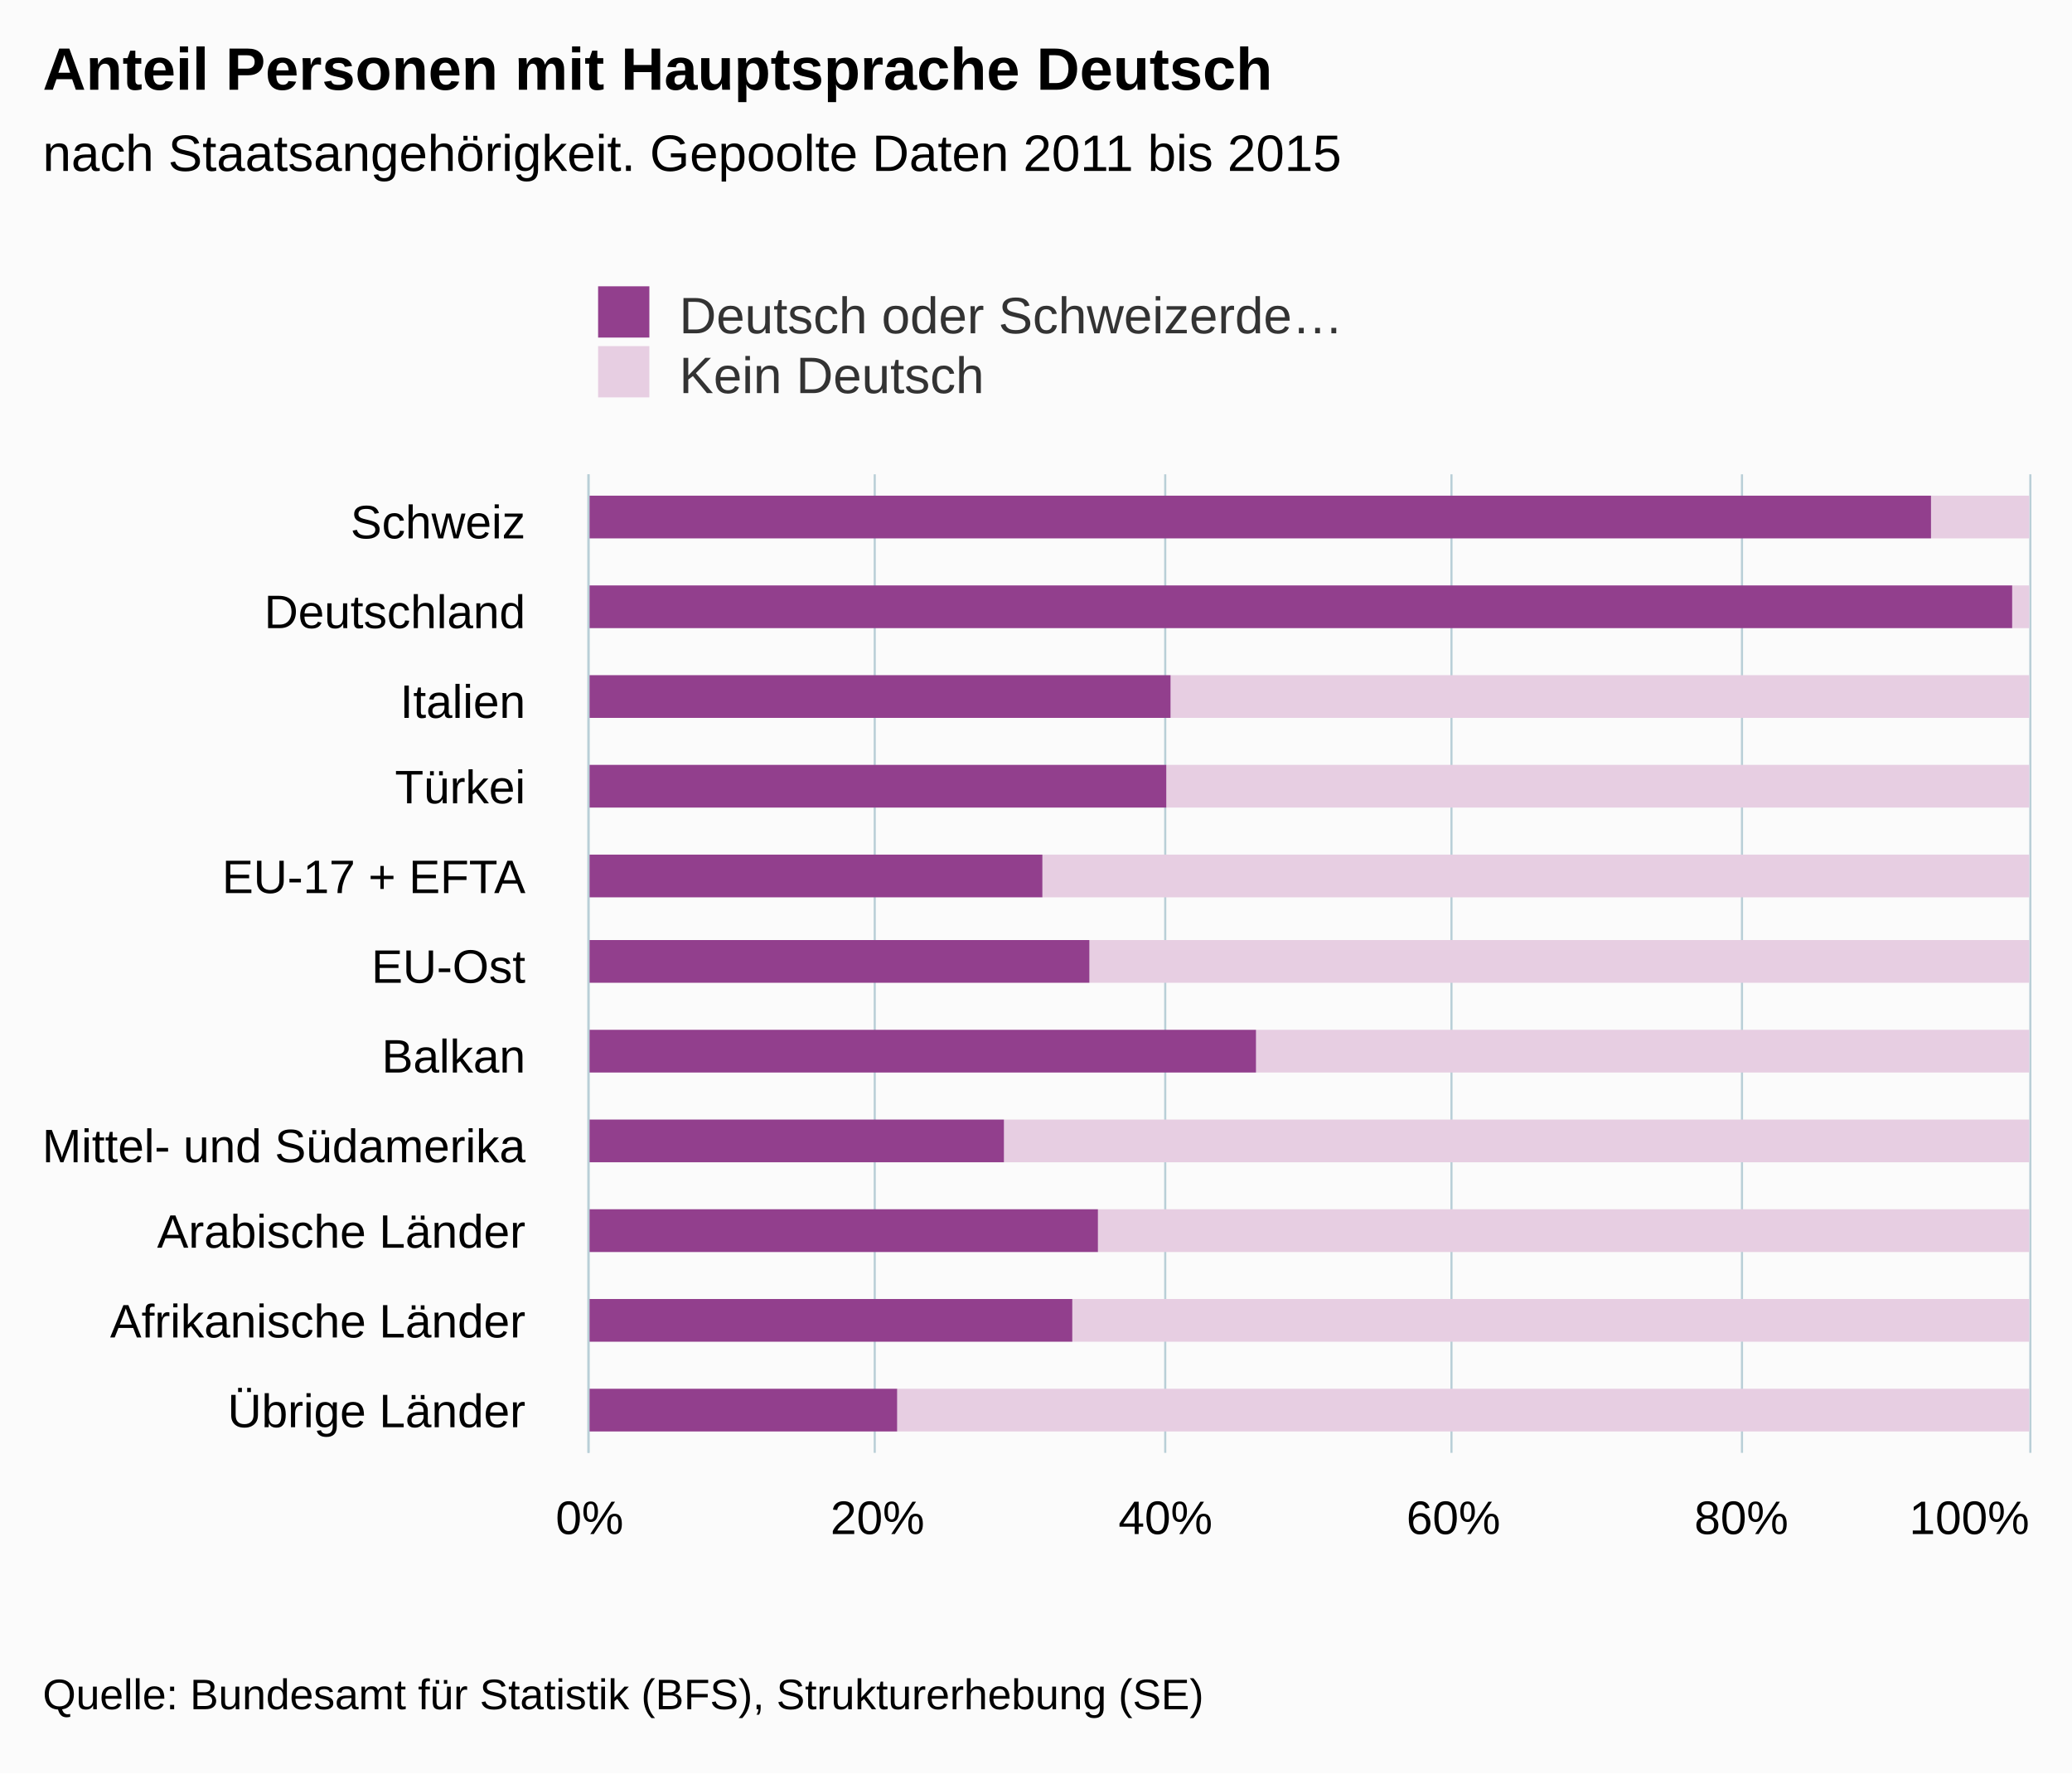
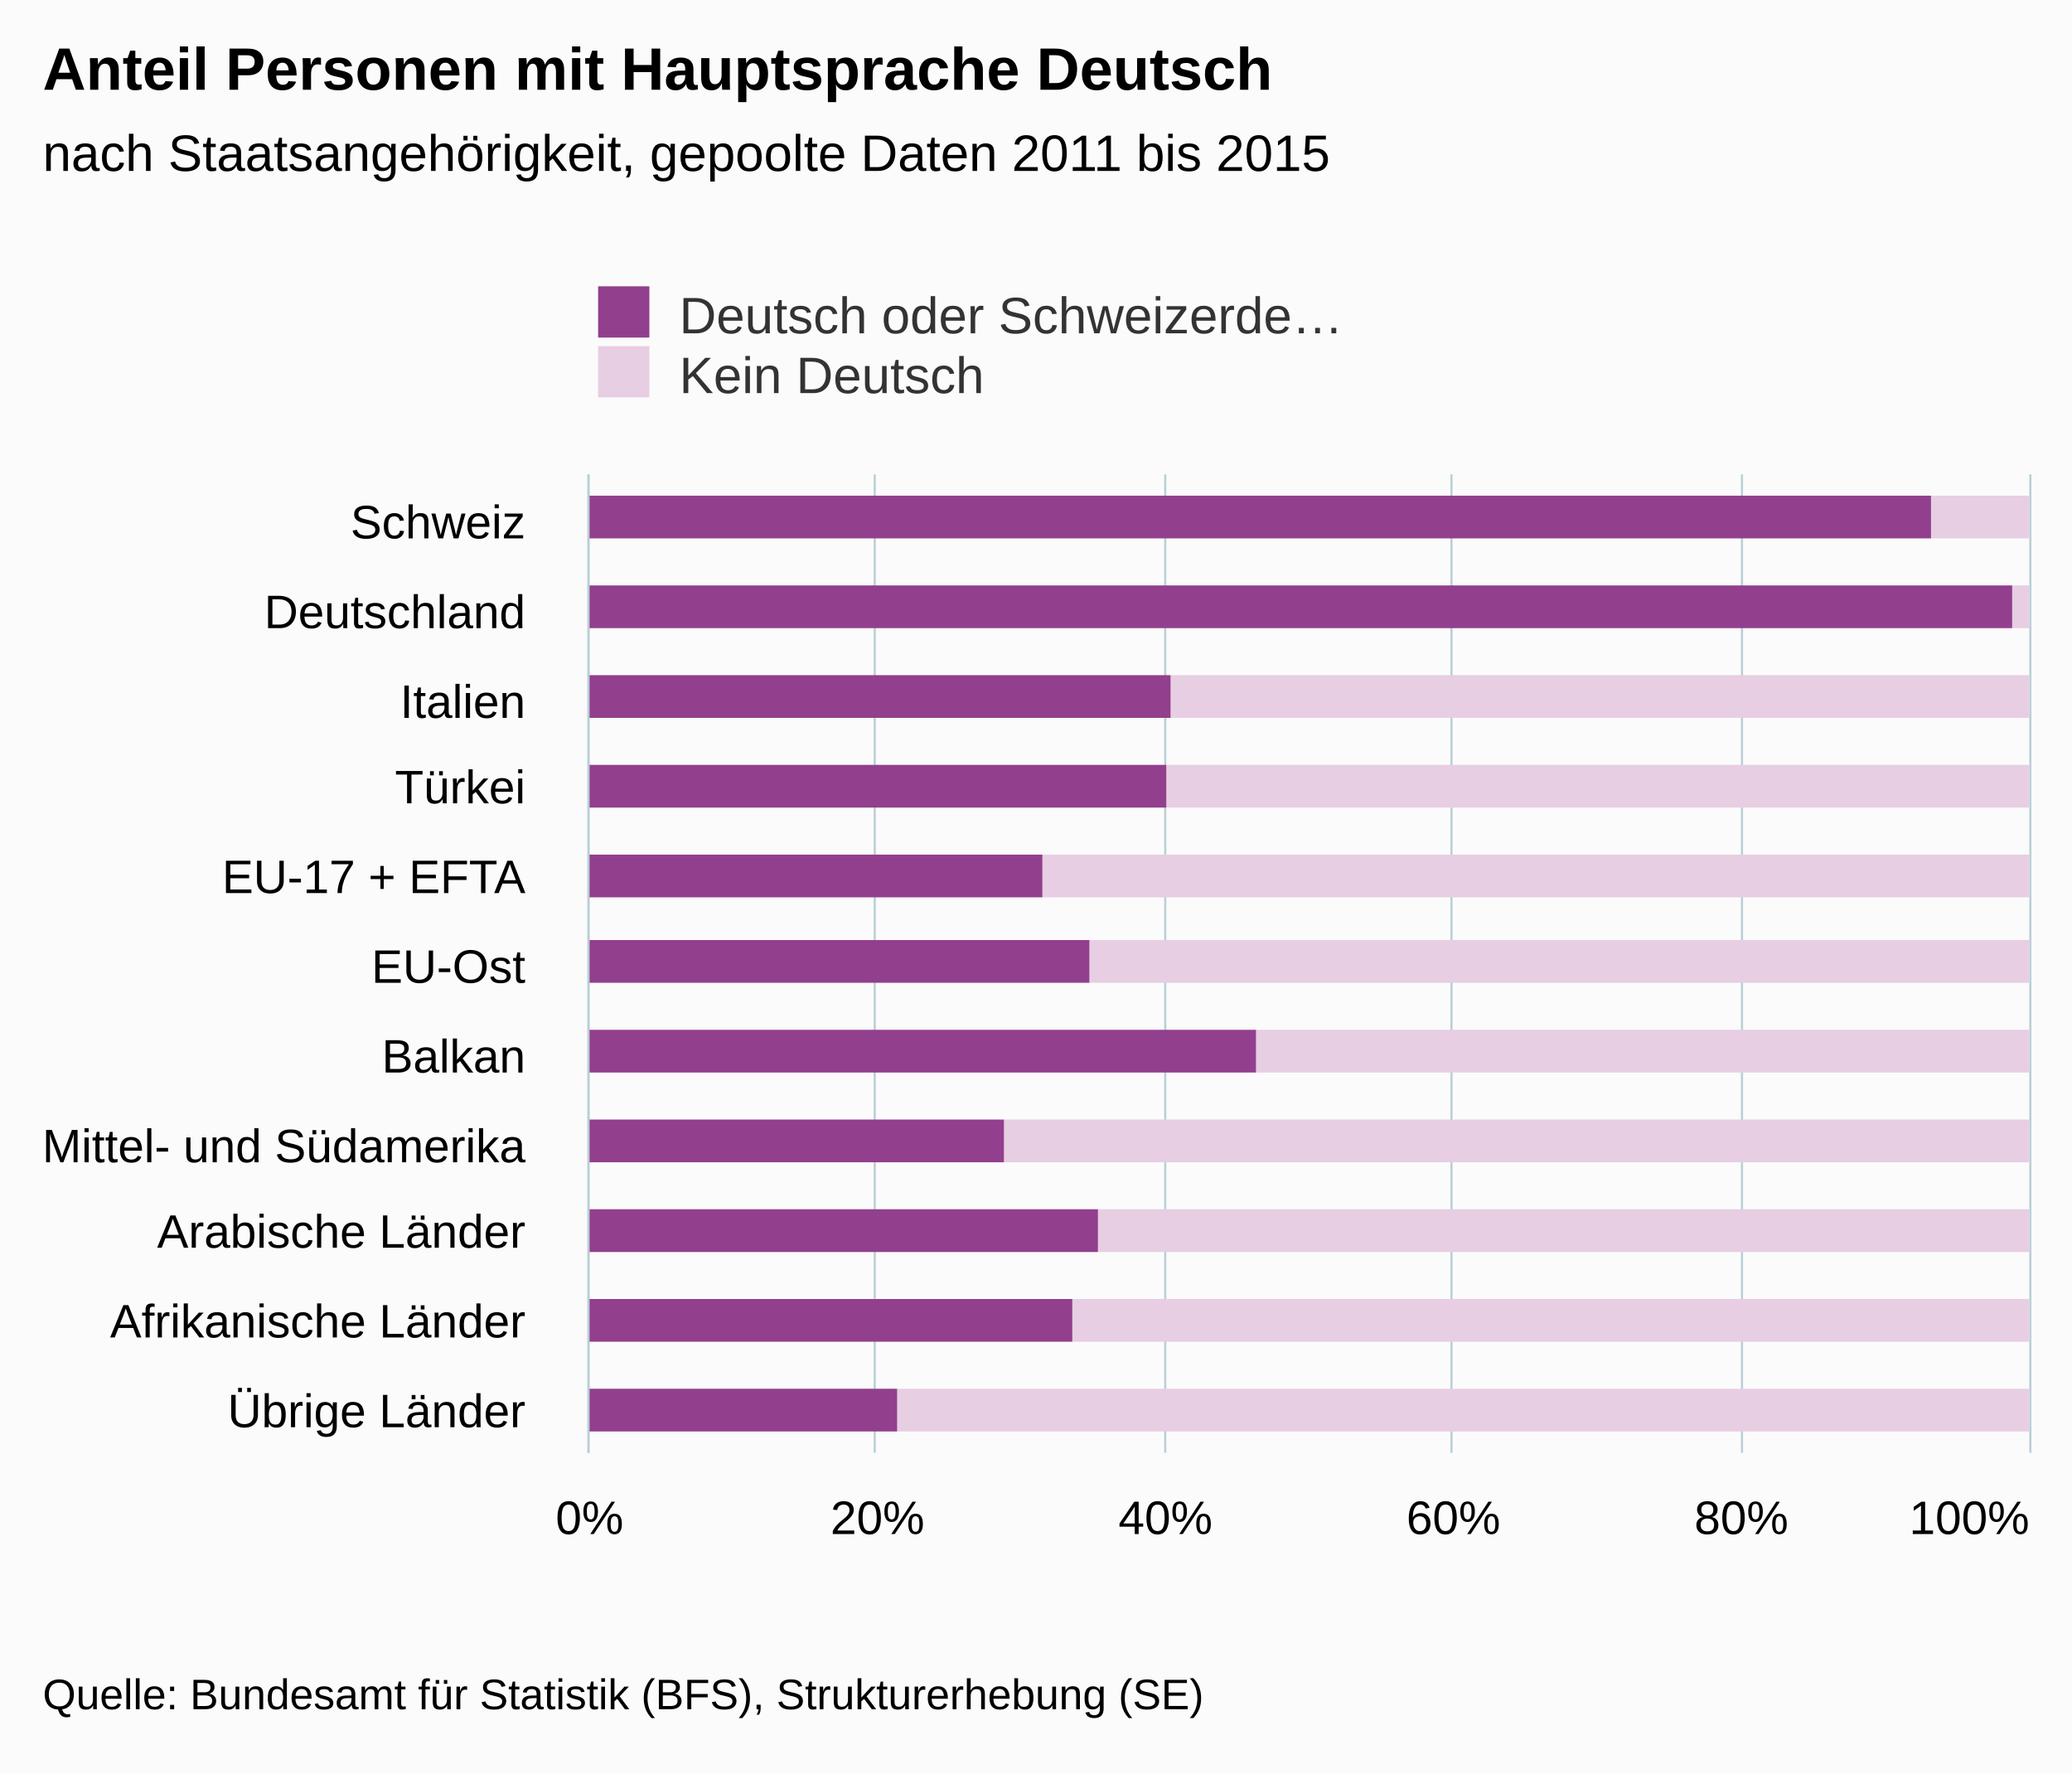
<svg xmlns="http://www.w3.org/2000/svg" version="1.1" class="highcharts-root" style="font-family:arial;font-size:12px;" viewBox="0 0 485 415">
  <defs>
    <clipPath>
      <rect x="0" y="0" width="229" height="337" fill="none" />
    </clipPath>
    <clipPath id="a">
      <rect x="0" y="0" width="229" height="337" fill="none" />
    </clipPath>
  </defs>
  <rect fill="#fbfbfb" class="highcharts-background" x="0" y="0" width="485" height="415" rx="0" ry="0" />
  <rect fill="none" class="highcharts-plot-background" x="138" y="111" width="337" height="229" />
  <g class="highcharts-pane-group" />
  <g class="highcharts-grid highcharts-xaxis-grid ">
    <path fill="none" class="highcharts-grid-line" d="M 138 132.5 L 475 132.5" opacity="1" />
    <path fill="none" class="highcharts-grid-line" d="M 138 153.5 L 475 153.5" opacity="1" />
    <path fill="none" class="highcharts-grid-line" d="M 138 173.5 L 475 173.5" opacity="1" />
    <path fill="none" class="highcharts-grid-line" d="M 138 194.5 L 475 194.5" opacity="1" />
    <path fill="none" class="highcharts-grid-line" d="M 138 215.5 L 475 215.5" opacity="1" />
    <path fill="none" class="highcharts-grid-line" d="M 138 236.5 L 475 236.5" opacity="1" />
    <path fill="none" class="highcharts-grid-line" d="M 138 257.5 L 475 257.5" opacity="1" />
    <path fill="none" class="highcharts-grid-line" d="M 138 278.5 L 475 278.5" opacity="1" />
    <path fill="none" class="highcharts-grid-line" d="M 138 298.5 L 475 298.5" opacity="1" />
    <path fill="none" class="highcharts-grid-line" d="M 138 319.5 L 475 319.5" opacity="1" />
    <path fill="none" class="highcharts-grid-line" d="M 138 340.5 L 475 340.5" opacity="1" />
    <path fill="none" class="highcharts-grid-line" d="M 138 111.5 L 475 111.5" opacity="1" />
  </g>
  <g class="highcharts-grid highcharts-yaxis-grid ">
    <path fill="none" stroke="#B9CFD7" stroke-width="0.5" class="highcharts-grid-line" d="M 137.75 111 L 137.75 340" opacity="1" />
    <path fill="none" stroke="#B9CFD7" stroke-width="0.5" class="highcharts-grid-line" d="M 204.75 111 L 204.75 340" opacity="1" />
    <path fill="none" stroke="#B9CFD7" stroke-width="0.5" class="highcharts-grid-line" d="M 272.75 111 L 272.75 340" opacity="1" />
    <path fill="none" stroke="#B9CFD7" stroke-width="0.5" class="highcharts-grid-line" d="M 339.75 111 L 339.75 340" opacity="1" />
    <path fill="none" stroke="#B9CFD7" stroke-width="0.5" class="highcharts-grid-line" d="M 407.75 111 L 407.75 340" opacity="1" />
    <path fill="none" stroke="#B9CFD7" stroke-width="0.5" class="highcharts-grid-line" d="M 475.25 111 L 475.25 340" opacity="1" />
  </g>
  <rect fill="none" class="highcharts-plot-border" x="138" y="111" width="337" height="229" />
  <g class="highcharts-axis highcharts-xaxis ">
    <path fill="none" class="highcharts-axis-line" stroke="#B9CFD7" stroke-width="0.5" d="M 137.75 111 L 137.75 340" />
  </g>
  <g class="highcharts-axis highcharts-yaxis ">
    <path fill="none" class="highcharts-axis-line" d="M 138 340 L 475 340" />
  </g>
  <g class="highcharts-series-group">
    <g class="highcharts-series highcharts-series-0 highcharts-column-series highcharts-color-undefined " transform="translate(475,340) rotate(90) scale(-1,1) scale(1 1)" clip-path="url(#a)">
      <rect x="214" y="0" width="10" height="23" fill="#E7CEE2" class="highcharts-point" />
      <rect x="193" y="0" width="10" height="4" fill="#E7CEE2" class="highcharts-point" />
      <rect x="172" y="0" width="10" height="201" fill="#E7CEE2" class="highcharts-point" />
      <rect x="151" y="0" width="10" height="202" fill="#E7CEE2" class="highcharts-point" />
      <rect x="130" y="0" width="10" height="231" fill="#E7CEE2" class="highcharts-point" />
      <rect x="110" y="0" width="10" height="220" fill="#E7CEE2" class="highcharts-point" />
      <rect x="89" y="0" width="10" height="181" fill="#E7CEE2" class="highcharts-point" />
      <rect x="68" y="0" width="10" height="240" fill="#E7CEE2" class="highcharts-point" />
      <rect x="47" y="0" width="10" height="218" fill="#E7CEE2" class="highcharts-point" />
      <rect x="26" y="0" width="10" height="224" fill="#E7CEE2" class="highcharts-point" />
      <rect x="5" y="0" width="10" height="265" fill="#E7CEE2" class="highcharts-point" />
    </g>
    <g class="highcharts-markers highcharts-series-0 highcharts-column-series highcharts-color-undefined " transform="translate(475,340) rotate(90) scale(-1,1) scale(1 1)" clip-path="none" />
    <g class="highcharts-series highcharts-series-1 highcharts-column-series highcharts-color-undefined " transform="translate(475,340) rotate(90) scale(-1,1) scale(1 1)" clip-path="url(#a)">
      <rect x="214" y="23" width="10" height="315" fill="#923F8D" class="highcharts-point" />
      <rect x="193" y="4" width="10" height="334" fill="#923F8D" class="highcharts-point" />
      <rect x="172" y="201" width="10" height="137" fill="#923F8D" class="highcharts-point" />
      <rect x="151" y="202" width="10" height="136" fill="#923F8D" class="highcharts-point" />
      <rect x="130" y="231" width="10" height="107" fill="#923F8D" class="highcharts-point" />
      <rect x="110" y="220" width="10" height="118" fill="#923F8D" class="highcharts-point" />
      <rect x="89" y="181" width="10" height="157" fill="#923F8D" class="highcharts-point" />
      <rect x="68" y="240" width="10" height="98" fill="#923F8D" class="highcharts-point" />
      <rect x="47" y="218" width="10" height="120" fill="#923F8D" class="highcharts-point" />
      <rect x="26" y="224" width="10" height="114" fill="#923F8D" class="highcharts-point" />
      <rect x="5" y="265" width="10" height="73" fill="#923F8D" class="highcharts-point" />
    </g>
    <g class="highcharts-markers highcharts-series-1 highcharts-column-series highcharts-color-undefined " transform="translate(475,340) rotate(90) scale(-1,1) scale(1 1)" clip-path="none" />
  </g>
  <text x="10" text-anchor="start" class="highcharts-title" style="color:#000000;font-size:14px;font-weight:bold;fill:#000000;" y="21">
    <tspan>Anteil Personen mit Hauptsprache Deutsch</tspan>
  </text>
  <text x="10" text-anchor="start" class="highcharts-subtitle" style="color:#000000;font-size:12px;font-weight:normal;font-family:arial;fill:#000000;" y="40">
-     <tspan>nach Staatsangehörigkeit. Gepoolte Daten 2011 bis 2015</tspan>
+     <tspan>nach Staatsangehörigkeit, gepoolte Daten 2011 bis 2015</tspan>
  </text>
  <g class="highcharts-legend" transform="translate(130,60)">
    <rect fill="none" class="highcharts-legend-box" rx="0" ry="0" x="0" y="0" width="196" height="39" visibility="visible" />
    <g>
      <g>
        <g class="highcharts-legend-item highcharts-column-series highcharts-color-undefined highcharts-series-1" transform="translate(8,3)">
          <text x="21" style="color:#333333;font-size:12px;font-weight:normal;cursor:pointer;fill:#333333;" text-anchor="start" y="15">
            <tspan>Deutsch oder Schweizerde…</tspan>
          </text>
          <rect x="2" y="4" width="12" height="12" fill="#923F8D" class="highcharts-point" />
        </g>
        <g class="highcharts-legend-item highcharts-column-series highcharts-color-undefined highcharts-series-0" transform="translate(8,17)">
          <text x="21" y="15" style="color:#333333;font-size:12px;font-weight:normal;cursor:pointer;fill:#333333;" text-anchor="start">
            <tspan>Kein Deutsch</tspan>
          </text>
          <rect x="2" y="4" width="12" height="12" fill="#E7CEE2" class="highcharts-point" />
        </g>
      </g>
    </g>
  </g>
  <g class="highcharts-axis-labels highcharts-xaxis-labels ">
    <text x="123" style="color:#000000;cursor:default;font-size:11px;fill:#000000;" text-anchor="end" transform="translate(0,0)" y="126" opacity="1">
      <tspan>Schweiz</tspan>
    </text>
    <text x="123" style="color:#000000;cursor:default;font-size:11px;fill:#000000;" text-anchor="end" transform="translate(0,0)" y="147" opacity="1">
      <tspan>Deutschland</tspan>
    </text>
    <text x="123" style="color:#000000;cursor:default;font-size:11px;fill:#000000;" text-anchor="end" transform="translate(0,0)" y="168" opacity="1">
      <tspan>Italien</tspan>
    </text>
    <text x="123" style="color:#000000;cursor:default;font-size:11px;fill:#000000;" text-anchor="end" transform="translate(0,0)" y="188" opacity="1">
      <tspan>Türkei</tspan>
    </text>
    <text x="123" style="color:#000000;cursor:default;font-size:11px;fill:#000000;" text-anchor="end" transform="translate(0,0)" y="209" opacity="1">
      <tspan>EU-17 + EFTA</tspan>
    </text>
    <text x="123" style="color:#000000;cursor:default;font-size:11px;fill:#000000;" text-anchor="end" transform="translate(0,0)" y="230" opacity="1">
      <tspan>EU-Ost</tspan>
    </text>
    <text x="123" style="color:#000000;cursor:default;font-size:11px;fill:#000000;" text-anchor="end" transform="translate(0,0)" y="251" opacity="1">
      <tspan>Balkan</tspan>
    </text>
    <text x="123" style="color:#000000;cursor:default;font-size:11px;fill:#000000;" text-anchor="end" transform="translate(0,0)" y="272" opacity="1">
      <tspan>Mittel- und Südamerika</tspan>
    </text>
    <text x="123" style="color:#000000;cursor:default;font-size:11px;fill:#000000;" text-anchor="end" transform="translate(0,0)" y="292" opacity="1">
      <tspan>Arabische Länder</tspan>
    </text>
    <text x="123" style="color:#000000;cursor:default;font-size:11px;fill:#000000;" text-anchor="end" transform="translate(0,0)" y="313" opacity="1">
      <tspan>Afrikanische Länder</tspan>
    </text>
    <text x="123" style="color:#000000;cursor:default;font-size:11px;fill:#000000;" text-anchor="end" transform="translate(0,0)" y="334" opacity="1">
      <tspan>Übrige Länder</tspan>
    </text>
  </g>
  <g class="highcharts-axis-labels highcharts-yaxis-labels ">
    <text x="138" style="color:#000000;cursor:default;font-size:11px;fill:#000000;" text-anchor="middle" transform="translate(0,0)" y="359" opacity="1">
      <tspan>0%</tspan>
    </text>
    <text x="205.4" style="color:#000000;cursor:default;font-size:11px;fill:#000000;" text-anchor="middle" transform="translate(0,0)" y="359" opacity="1">
      <tspan>20%</tspan>
    </text>
    <text x="272.8" style="color:#000000;cursor:default;font-size:11px;fill:#000000;" text-anchor="middle" transform="translate(0,0)" y="359" opacity="1">
      <tspan>40%</tspan>
    </text>
    <text x="340.2" style="color:#000000;cursor:default;font-size:11px;fill:#000000;" text-anchor="middle" transform="translate(0,0)" y="359" opacity="1">
      <tspan>60%</tspan>
    </text>
    <text x="407.6" style="color:#000000;cursor:default;font-size:11px;fill:#000000;" text-anchor="middle" transform="translate(0,0)" y="359" opacity="1">
      <tspan>80%</tspan>
    </text>
    <text x="460.953" style="color:#000000;cursor:default;font-size:11px;fill:#000000;" text-anchor="middle" transform="translate(0,0)" y="359" opacity="1">
      <tspan>100%</tspan>
    </text>
  </g>
  <text x="10" class="highcharts-credits" text-anchor="start" style="cursor:default;color:#000000;font-size:10px;fill:#000000;" y="400">
    <tspan>Quelle: Bundesamt für Statistik (BFS), Strukturerhebung (SE)</tspan>
  </text>
</svg>
